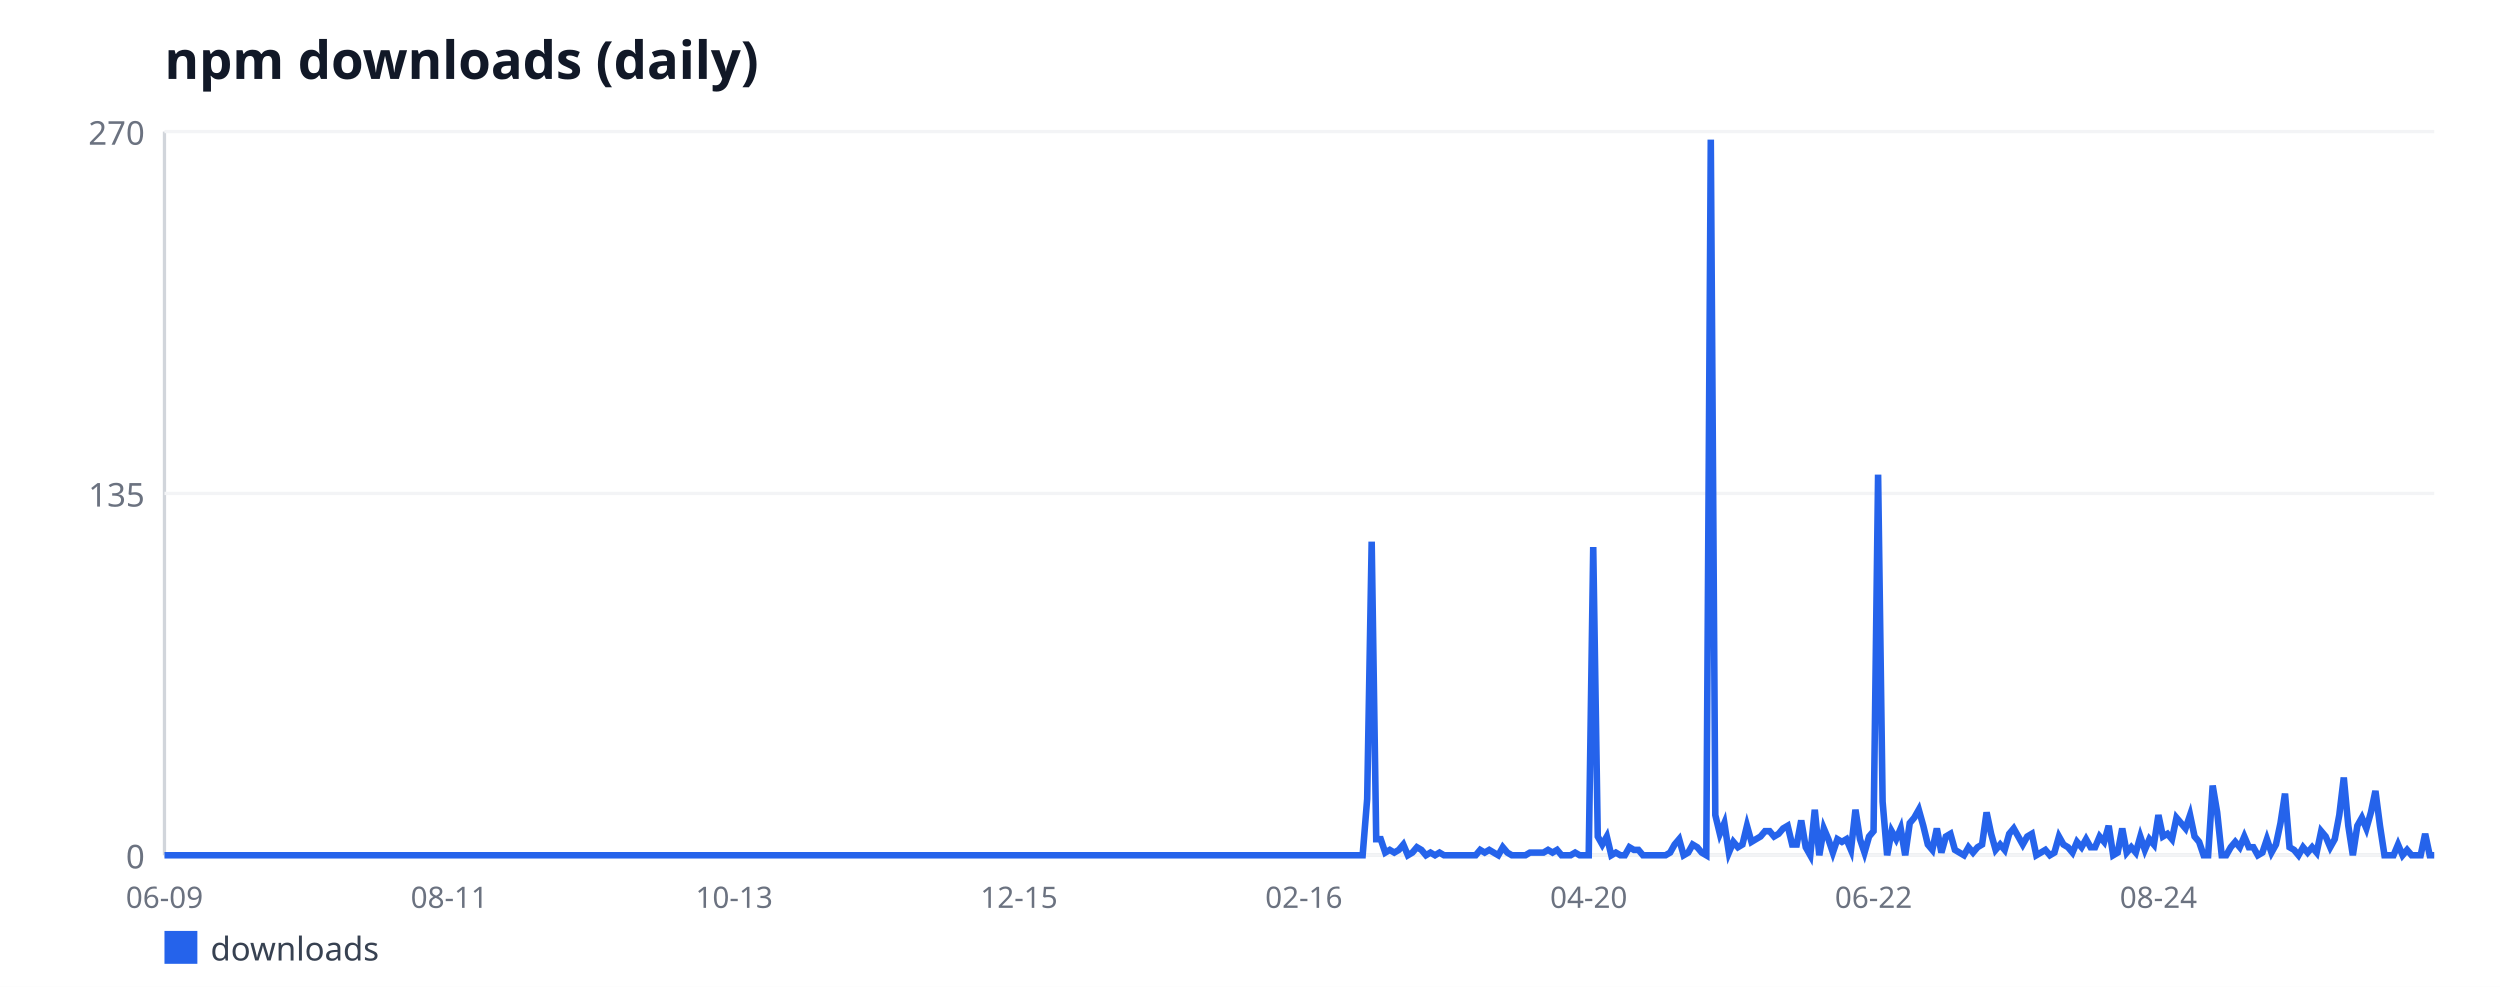
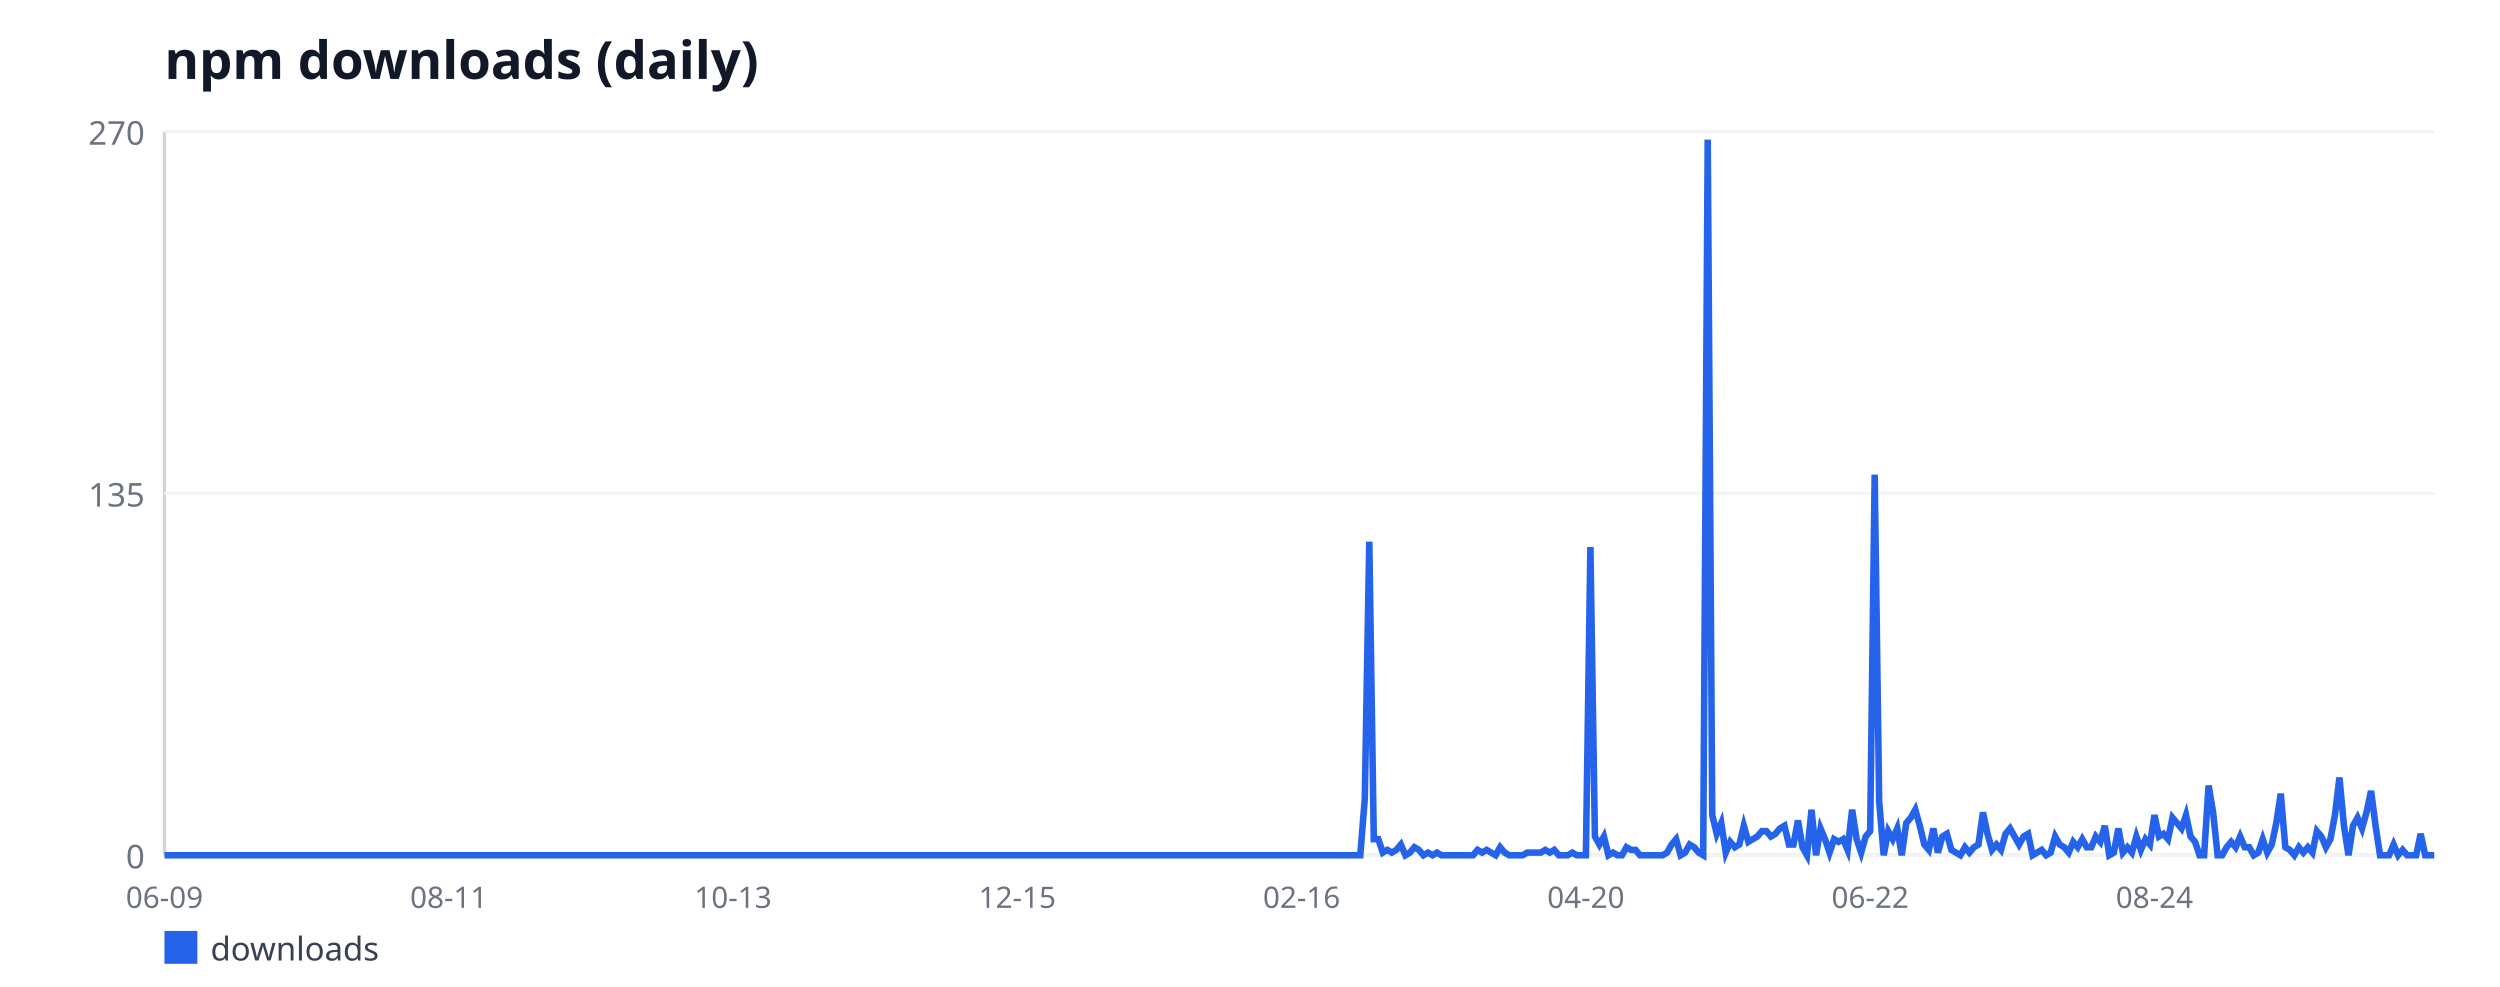
<svg xmlns="http://www.w3.org/2000/svg" width="760" height="300" viewBox="0 0 760 300" font-family="sans-serif">
  <rect width="760" height="300" fill="#ffffff" />
  <text x="50" y="24" font-size="16" font-weight="bold" fill="#111827">npm downloads (daily)</text>
  <line x1="50" y1="40" x2="50" y2="260" stroke="#d1d5db" stroke-width="1" />
  <line x1="50" y1="260" x2="740" y2="260" stroke="#d1d5db" stroke-width="1" />
  <line x1="50" y1="260" x2="740" y2="260" stroke="#f3f4f6" stroke-width="1" />
  <text x="44" y="264" font-size="10" fill="#6b7280" text-anchor="end">0</text>
  <line x1="50" y1="150" x2="740" y2="150" stroke="#f3f4f6" stroke-width="1" />
  <text x="44" y="154" font-size="10" fill="#6b7280" text-anchor="end">135</text>
  <line x1="50" y1="40" x2="740" y2="40" stroke="#f3f4f6" stroke-width="1" />
  <text x="44" y="44" font-size="10" fill="#6b7280" text-anchor="end">270</text>
  <text x="50" y="276" font-size="9" fill="#6b7280" text-anchor="middle">06-09</text>
-   <text x="136.59" y="276" font-size="9" fill="#6b7280" text-anchor="middle">08-11</text>
-   <text x="223.19" y="276" font-size="9" fill="#6b7280" text-anchor="middle">10-13</text>
-   <text x="309.78" y="276" font-size="9" fill="#6b7280" text-anchor="middle">12-15</text>
-   <text x="396.37" y="276" font-size="9" fill="#6b7280" text-anchor="middle">02-16</text>
-   <text x="482.97" y="276" font-size="9" fill="#6b7280" text-anchor="middle">04-20</text>
-   <text x="569.56" y="276" font-size="9" fill="#6b7280" text-anchor="middle">06-22</text>
-   <text x="656.16" y="276" font-size="9" fill="#6b7280" text-anchor="middle">08-24</text>
-   <polyline fill="none" stroke="#2563eb" stroke-width="2" points="50,260 51.37,260 52.75,260 54.12,260 55.5,260 56.87,260 58.25,260 59.62,260 61,260 62.37,260 63.75,260 65.12,260 66.49,260 67.87,260 69.24,260 70.62,260 71.99,260 73.37,260 74.74,260 76.12,260 77.49,260 78.86,260 80.24,260 81.61,260 82.99,260 84.36,260 85.74,260 87.11,260 88.49,260 89.86,260 91.24,260 92.61,260 93.98,260 95.36,260 96.73,260 98.11,260 99.48,260 100.86,260 102.23,260 103.61,260 104.98,260 106.35,260 107.73,260 109.1,260 110.48,260 111.85,260 113.23,260 114.6,260 115.98,260 117.35,260 118.73,260 120.1,260 121.47,260 122.85,260 124.22,260 125.6,260 126.97,260 128.35,260 129.72,260 131.1,260 132.47,260 133.84,260 135.22,260 136.59,260 137.97,260 139.34,260 140.72,260 142.09,260 143.47,260 144.84,260 146.22,260 147.59,260 148.96,260 150.34,260 151.71,260 153.09,260 154.46,260 155.84,260 157.21,260 158.59,260 159.96,260 161.33,260 162.71,260 164.08,260 165.46,260 166.83,260 168.21,260 169.58,260 170.96,260 172.33,260 173.71,260 175.08,260 176.45,260 177.83,260 179.2,260 180.58,260 181.95,260 183.33,260 184.7,260 186.08,260 187.45,260 188.82,260 190.2,260 191.57,260 192.95,260 194.32,260 195.7,260 197.07,260 198.45,260 199.82,260 201.2,260 202.57,260 203.94,260 205.32,260 206.69,260 208.07,260 209.44,260 210.82,260 212.19,260 213.57,260 214.94,260 216.31,260 217.69,260 219.06,260 220.44,260 221.81,260 223.19,260 224.56,260 225.94,260 227.31,260 228.69,260 230.06,260 231.43,260 232.81,260 234.18,260 235.56,260 236.93,260 238.31,260 239.68,260 241.06,260 242.43,260 243.8,260 245.18,260 246.55,260 247.93,260 249.3,260 250.68,260 252.05,260 253.43,260 254.8,260 256.18,260 257.55,260 258.92,260 260.3,260 261.67,260 263.05,260 264.42,260 265.8,260 267.17,260 268.55,260 269.92,260 271.29,260 272.67,260 274.04,260 275.42,260 276.79,260 278.17,260 279.54,260 280.92,260 282.29,260 283.67,260 285.04,260 286.41,260 287.79,260 289.16,260 290.54,260 291.91,260 293.29,260 294.66,260 296.04,260 297.41,260 298.78,260 300.16,260 301.53,260 302.91,260 304.28,260 305.66,260 307.03,260 308.41,260 309.78,260 311.16,260 312.53,260 313.9,260 315.28,260 316.65,260 318.03,260 319.4,260 320.78,260 322.15,260 323.53,260 324.9,260 326.27,260 327.65,260 329.02,260 330.4,260 331.77,260 333.15,260 334.52,260 335.9,260 337.27,260 338.65,260 340.02,260 341.39,260 342.77,260 344.14,260 345.52,260 346.89,260 348.27,260 349.64,260 351.02,260 352.39,260 353.76,260 355.14,260 356.51,260 357.89,260 359.26,260 360.64,260 362.01,260 363.39,260 364.76,260 366.14,260 367.51,260 368.88,260 370.26,260 371.63,260 373.01,260 374.38,260 375.76,260 377.13,260 378.51,260 379.88,260 381.25,260 382.63,260 384,260 385.38,260 386.75,260 388.13,260 389.5,260 390.88,260 392.25,260 393.63,260 395,260 396.37,260 397.75,260 399.12,260 400.5,260 401.87,260 403.25,260 404.62,260 406,260 407.37,260 408.75,260 410.12,260 411.49,260 412.87,260 414.24,260 415.62,242.89 416.99,164.67 418.37,255.11 419.74,255.11 421.12,259.19 422.49,258.37 423.86,259.19 425.24,258.37 426.61,256.74 427.99,260 429.36,259.19 430.74,257.56 432.11,258.37 433.49,260 434.86,259.19 436.24,260 437.61,259.19 438.98,260 440.36,260 441.73,260 443.11,260 444.48,260 445.86,260 447.23,260 448.61,260 449.98,258.37 451.35,259.19 452.73,258.37 454.1,259.19 455.48,260 456.85,257.56 458.23,259.19 459.6,260 460.98,260 462.35,260 463.73,260 465.1,259.19 466.47,259.19 467.85,259.19 469.22,259.19 470.6,258.37 471.97,259.19 473.35,258.37 474.72,260 476.1,260 477.47,260 478.84,259.19 480.22,260 481.59,260 482.97,260 484.34,166.3 485.72,254.3 487.09,256.74 488.47,254.3 489.84,260 491.22,259.19 492.59,260 493.96,260 495.34,257.56 496.71,258.37 498.09,258.37 499.46,260 500.84,260 502.21,260 503.59,260 504.96,260 506.33,260 507.71,259.19 509.08,256.74 510.46,255.11 511.83,260 513.21,259.19 514.58,256.74 515.96,257.56 517.33,259.19 518.71,260 520.08,42.44 521.45,247.78 522.83,253.48 524.2,250.22 525.58,259.19 526.95,255.93 528.33,257.56 529.7,256.74 531.08,251.04 532.45,255.93 533.82,255.11 535.2,254.3 536.57,252.67 537.95,252.67 539.32,254.3 540.7,253.48 542.07,251.85 543.45,251.04 544.82,256.74 546.2,256.74 547.57,249.41 548.94,257.56 550.32,260 551.69,246.15 553.07,260 554.44,251.85 555.82,255.11 557.19,259.19 558.57,255.11 559.94,255.93 561.31,255.11 562.69,258.37 564.06,246.15 565.44,255.11 566.81,259.19 568.19,254.3 569.56,252.67 570.94,144.3 572.31,243.7 573.69,260 575.06,252.67 576.43,255.11 577.81,251.85 579.18,260 580.56,250.22 581.93,248.59 583.31,246.15 584.68,251.04 586.06,256.74 587.43,258.37 588.8,251.85 590.18,259.19 591.55,254.3 592.93,253.48 594.3,258.37 595.68,259.19 597.05,260 598.43,257.56 599.8,259.19 601.18,257.56 602.55,256.74 603.92,246.96 605.3,253.48 606.67,258.37 608.05,256.74 609.42,258.37 610.8,253.48 612.17,251.85 613.55,254.3 614.92,256.74 616.29,254.3 617.67,253.48 619.04,260 620.42,259.19 621.79,258.37 623.17,260 624.54,259.19 625.92,254.3 627.29,256.74 628.67,257.56 630.04,259.19 631.41,255.93 632.79,257.56 634.16,255.11 635.54,257.56 636.91,257.56 638.29,254.3 639.66,255.93 641.04,251.04 642.41,260 643.78,259.19 645.16,251.85 646.53,259.19 647.91,257.56 649.28,259.19 650.66,254.3 652.03,258.37 653.41,255.11 654.78,256.74 656.16,247.78 657.53,254.3 658.9,253.48 660.28,255.11 661.65,248.59 663.03,250.22 664.4,251.85 665.78,247.78 667.15,254.3 668.53,255.93 669.9,260 671.27,260 672.65,238.81 674.02,246.96 675.4,260 676.77,260 678.15,257.56 679.52,255.93 680.9,257.56 682.27,254.3 683.65,257.56 685.02,257.56 686.39,260 687.77,259.19 689.14,255.11 690.52,259.19 691.89,256.74 693.27,250.22 694.64,241.26 696.02,257.56 697.39,258.37 698.76,260 700.14,257.56 701.51,259.19 702.89,257.56 704.26,259.19 705.64,252.67 707.01,254.3 708.39,257.56 709.76,255.11 711.14,247.78 712.51,236.37 713.88,251.04 715.26,260 716.63,251.04 718.01,248.59 719.38,251.85 720.76,246.96 722.13,240.44 723.51,251.04 724.88,260 726.25,260 727.63,260 729,256.74 730.38,260 731.75,258.37 733.13,260 734.5,260 735.88,260 737.25,253.48 738.63,260 740,260" />
+   <text x="136.42" y="276" font-size="9" fill="#6b7280" text-anchor="middle">08-11</text>
+   <text x="222.84" y="276" font-size="9" fill="#6b7280" text-anchor="middle">10-13</text>
+   <text x="309.26" y="276" font-size="9" fill="#6b7280" text-anchor="middle">12-15</text>
+   <text x="395.69" y="276" font-size="9" fill="#6b7280" text-anchor="middle">02-16</text>
+   <text x="482.11" y="276" font-size="9" fill="#6b7280" text-anchor="middle">04-20</text>
+   <text x="568.53" y="276" font-size="9" fill="#6b7280" text-anchor="middle">06-22</text>
+   <text x="654.95" y="276" font-size="9" fill="#6b7280" text-anchor="middle">08-24</text>
+   <polyline fill="none" stroke="#2563eb" stroke-width="2" points="50,260 51.37,260 52.74,260 54.12,260 55.49,260 56.86,260 58.23,260 59.6,260 60.97,260 62.35,260 63.72,260 65.09,260 66.46,260 67.83,260 69.2,260 70.58,260 71.95,260 73.32,260 74.69,260 76.06,260 77.44,260 78.81,260 80.18,260 81.55,260 82.92,260 84.29,260 85.67,260 87.04,260 88.41,260 89.78,260 91.15,260 92.52,260 93.9,260 95.27,260 96.64,260 98.01,260 99.38,260 100.76,260 102.13,260 103.5,260 104.87,260 106.24,260 107.61,260 108.99,260 110.36,260 111.73,260 113.1,260 114.47,260 115.84,260 117.22,260 118.59,260 119.96,260 121.33,260 122.7,260 124.08,260 125.45,260 126.82,260 128.19,260 129.56,260 130.93,260 132.31,260 133.68,260 135.05,260 136.42,260 137.79,260 139.17,260 140.54,260 141.91,260 143.28,260 144.65,260 146.02,260 147.4,260 148.77,260 150.14,260 151.51,260 152.88,260 154.25,260 155.63,260 157,260 158.37,260 159.74,260 161.11,260 162.49,260 163.86,260 165.23,260 166.6,260 167.97,260 169.34,260 170.72,260 172.09,260 173.46,260 174.83,260 176.2,260 177.57,260 178.95,260 180.32,260 181.69,260 183.06,260 184.43,260 185.81,260 187.18,260 188.55,260 189.92,260 191.29,260 192.66,260 194.04,260 195.41,260 196.78,260 198.15,260 199.52,260 200.89,260 202.27,260 203.64,260 205.01,260 206.38,260 207.75,260 209.13,260 210.5,260 211.87,260 213.24,260 214.61,260 215.98,260 217.36,260 218.73,260 220.1,260 221.47,260 222.84,260 224.21,260 225.59,260 226.96,260 228.33,260 229.7,260 231.07,260 232.45,260 233.82,260 235.19,260 236.56,260 237.93,260 239.3,260 240.68,260 242.05,260 243.42,260 244.79,260 246.16,260 247.53,260 248.91,260 250.28,260 251.65,260 253.02,260 254.39,260 255.77,260 257.14,260 258.51,260 259.88,260 261.25,260 262.62,260 264,260 265.37,260 266.74,260 268.11,260 269.48,260 270.85,260 272.23,260 273.6,260 274.97,260 276.34,260 277.71,260 279.09,260 280.46,260 281.83,260 283.2,260 284.57,260 285.94,260 287.32,260 288.69,260 290.06,260 291.43,260 292.8,260 294.17,260 295.55,260 296.92,260 298.29,260 299.66,260 301.03,260 302.41,260 303.78,260 305.15,260 306.52,260 307.89,260 309.26,260 310.64,260 312.01,260 313.38,260 314.75,260 316.12,260 317.5,260 318.87,260 320.24,260 321.61,260 322.98,260 324.35,260 325.73,260 327.1,260 328.47,260 329.84,260 331.21,260 332.58,260 333.96,260 335.33,260 336.7,260 338.07,260 339.44,260 340.82,260 342.19,260 343.56,260 344.93,260 346.3,260 347.67,260 349.05,260 350.42,260 351.79,260 353.16,260 354.53,260 355.9,260 357.28,260 358.65,260 360.02,260 361.39,260 362.76,260 364.14,260 365.51,260 366.88,260 368.25,260 369.62,260 370.99,260 372.37,260 373.74,260 375.11,260 376.48,260 377.85,260 379.22,260 380.6,260 381.97,260 383.34,260 384.71,260 386.08,260 387.46,260 388.83,260 390.2,260 391.57,260 392.94,260 394.31,260 395.69,260 397.06,260 398.43,260 399.8,260 401.17,260 402.54,260 403.92,260 405.29,260 406.66,260 408.03,260 409.4,260 410.78,260 412.15,260 413.52,260 414.89,242.89 416.26,164.67 417.63,255.11 419.01,255.11 420.38,259.19 421.75,258.37 423.12,259.19 424.49,258.37 425.86,256.74 427.24,260 428.61,259.19 429.98,257.56 431.35,258.37 432.72,260 434.1,259.19 435.47,260 436.84,259.19 438.21,260 439.58,260 440.95,260 442.33,260 443.7,260 445.07,260 446.44,260 447.81,260 449.18,258.37 450.56,259.19 451.93,258.37 453.3,259.19 454.67,260 456.04,257.56 457.42,259.19 458.79,260 460.16,260 461.53,260 462.9,260 464.27,259.19 465.65,259.19 467.02,259.19 468.39,259.19 469.76,258.37 471.13,259.19 472.5,258.37 473.88,260 475.25,260 476.62,260 477.99,259.19 479.36,260 480.74,260 482.11,260 483.48,166.3 484.85,254.3 486.22,256.74 487.59,254.3 488.97,260 490.34,259.19 491.71,260 493.08,260 494.45,257.56 495.83,258.37 497.2,258.37 498.57,260 499.94,260 501.31,260 502.68,260 504.06,260 505.43,260 506.8,259.19 508.17,256.74 509.54,255.11 510.91,260 512.29,259.19 513.66,256.74 515.03,257.56 516.4,259.19 517.77,260 519.15,42.44 520.52,247.78 521.89,253.48 523.26,250.22 524.63,259.19 526,255.93 527.38,257.56 528.75,256.74 530.12,251.04 531.49,255.93 532.86,255.11 534.23,254.3 535.61,252.67 536.98,252.67 538.35,254.3 539.72,253.48 541.09,251.85 542.47,251.04 543.84,256.74 545.21,256.74 546.58,249.41 547.95,257.56 549.32,260 550.7,246.15 552.07,260 553.44,251.85 554.81,255.11 556.18,259.19 557.55,255.11 558.93,255.93 560.3,255.11 561.67,258.37 563.04,246.15 564.41,255.11 565.79,259.19 567.16,254.3 568.53,252.67 569.9,144.3 571.27,243.7 572.64,260 574.02,252.67 575.39,255.11 576.76,251.85 578.13,260 579.5,250.22 580.87,248.59 582.25,246.15 583.62,251.04 584.99,256.74 586.36,258.37 587.73,251.85 589.11,259.19 590.48,254.3 591.85,253.48 593.22,258.37 594.59,259.19 595.96,260 597.34,257.56 598.71,259.19 600.08,257.56 601.45,256.74 602.82,246.96 604.19,253.48 605.57,258.37 606.94,256.74 608.31,258.37 609.68,253.48 611.05,251.85 612.43,254.3 613.8,256.74 615.17,254.3 616.54,253.48 617.91,260 619.28,259.19 620.66,258.37 622.03,260 623.4,259.19 624.77,254.3 626.14,256.74 627.51,257.56 628.89,259.19 630.26,255.93 631.63,257.56 633,255.11 634.37,257.56 635.75,257.56 637.12,254.3 638.49,255.93 639.86,251.04 641.23,260 642.6,259.19 643.98,251.85 645.35,259.19 646.72,257.56 648.09,259.19 649.46,254.3 650.83,258.37 652.21,255.11 653.58,256.74 654.95,247.78 656.32,254.3 657.69,253.48 659.07,255.11 660.44,248.59 661.81,250.22 663.18,251.85 664.55,247.78 665.92,254.3 667.3,255.93 668.67,260 670.04,260 671.41,238.81 672.78,246.96 674.16,260 675.53,260 676.9,257.56 678.27,255.93 679.64,257.56 681.01,254.3 682.39,257.56 683.76,257.56 685.13,260 686.5,259.19 687.87,255.11 689.24,259.19 690.62,256.74 691.99,250.22 693.36,241.26 694.73,257.56 696.1,258.37 697.48,260 698.85,257.56 700.22,259.19 701.59,257.56 702.96,259.19 704.33,252.67 705.71,254.3 707.08,257.56 708.45,255.11 709.82,247.78 711.19,236.37 712.56,251.04 713.94,260 715.31,251.04 716.68,248.59 718.05,251.85 719.42,246.96 720.8,240.44 722.17,251.04 723.54,260 724.91,260 726.28,260 727.65,256.74 729.03,260 730.4,258.37 731.77,260 733.14,260 734.51,260 735.88,253.48 737.26,260 738.63,260 740,260" />
  <rect x="50" y="283" width="10" height="10" fill="#2563eb" />
  <text x="64" y="292" font-size="10" fill="#374151">downloads</text>
</svg>
